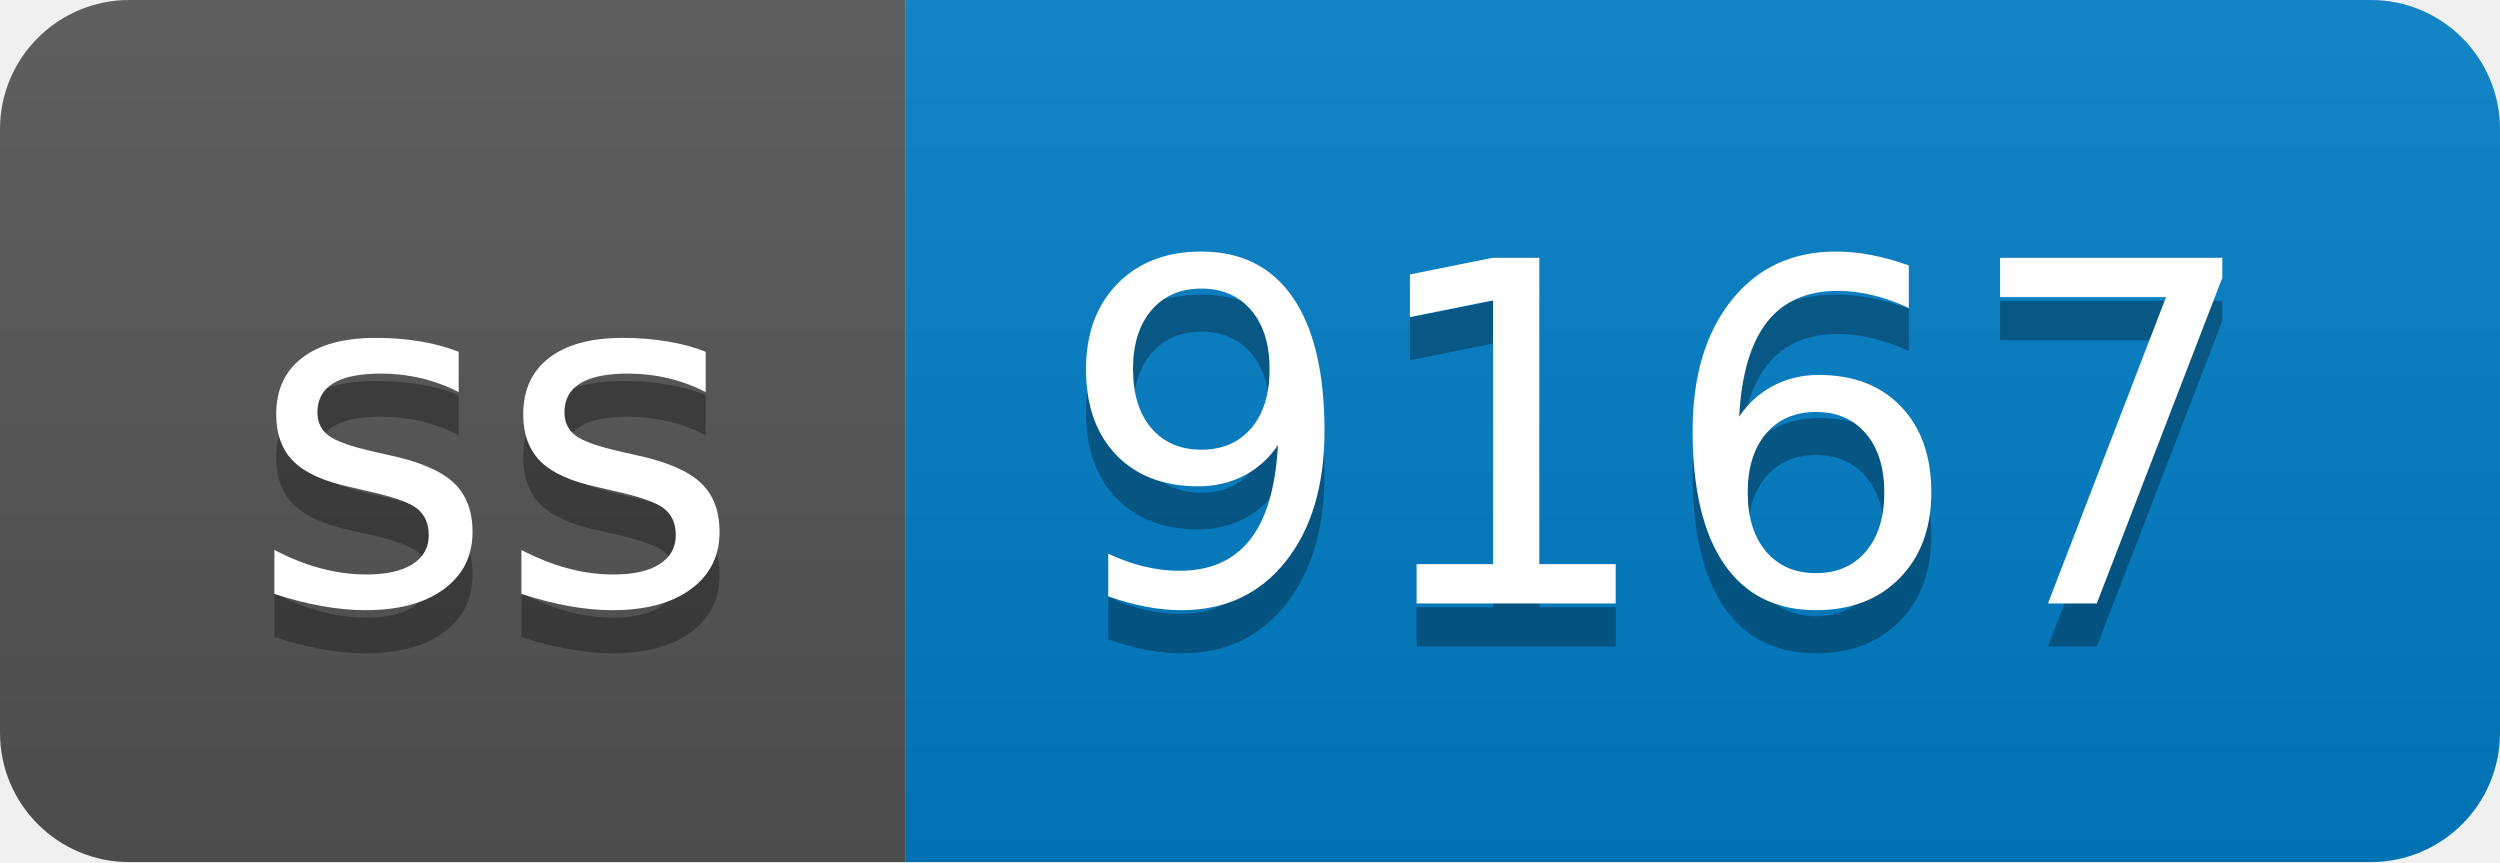
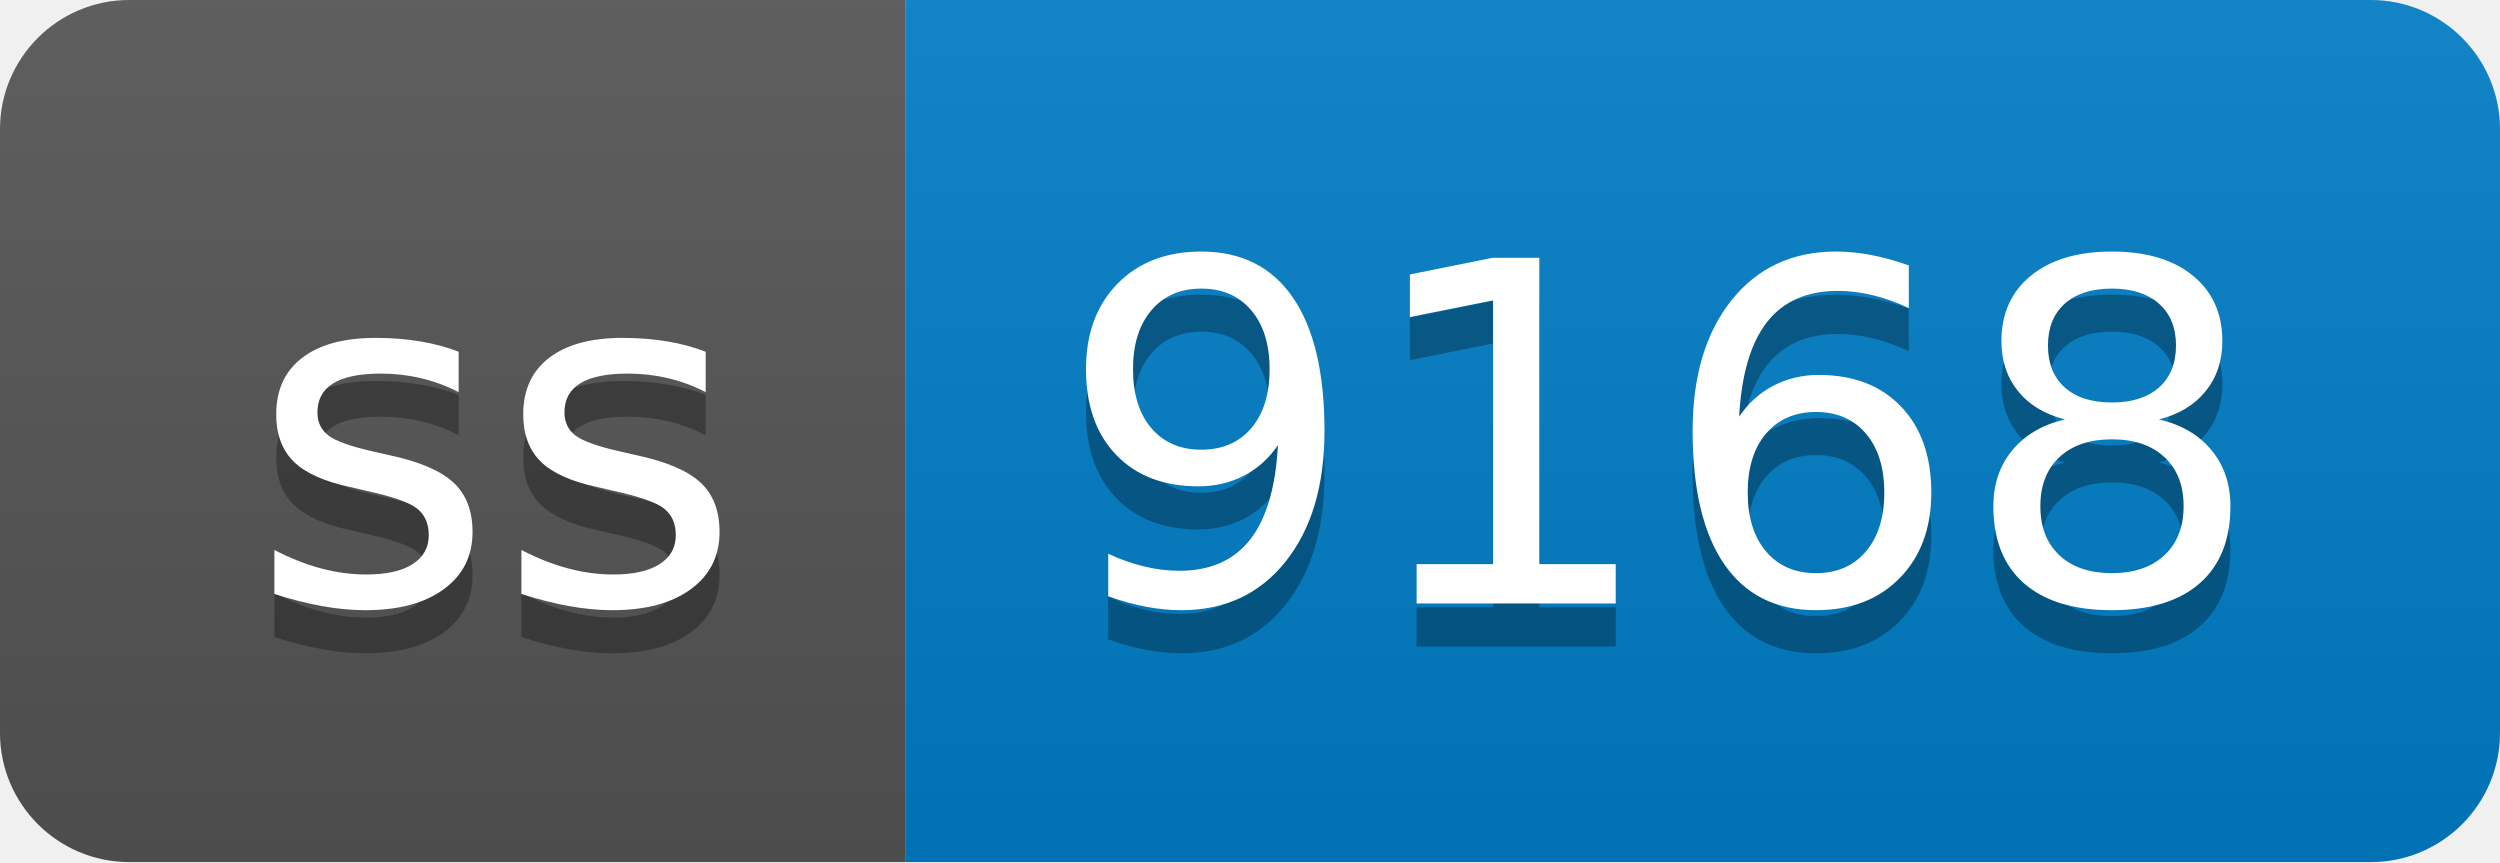
- <svg xmlns="http://www.w3.org/2000/svg" width="58" height="20" role="img" aria-label="ss: 9167">
+ <svg xmlns="http://www.w3.org/2000/svg" width="58" height="20" role="img" aria-label="ss: 9168">
  <linearGradient id="s" x2="0" y2="100%">
    <stop offset="0" stop-color="#bbb" stop-opacity=".1" />
    <stop offset="1" stop-opacity=".1" />
  </linearGradient>
  <clipPath id="r">
    <rect width="58" height="20" rx="3" fill="#fff" />
  </clipPath>
  <g clip-path="url(#r)">
    <rect width="21" height="20" fill="#555" />
    <rect x="21" width="37" height="20" fill="#007ec6" />
    <rect width="58" height="20" fill="url(#s)" />
  </g>
  <g fill="#fff" text-anchor="middle" font-family="Verdana,Geneva,DejaVu Sans,sans-serif" text-rendering="geometricPrecision" font-size="110">
    <text aria-hidden="true" x="115" y="150" fill="#010101" fill-opacity=".3" transform="scale(.1)" textLength="110">ss</text>
    <text x="115" y="140" transform="scale(.1)" fill="#fff" textLength="110">ss</text>
-     <text aria-hidden="true" x="385" y="150" fill="#010101" fill-opacity=".3" transform="scale(.1)" textLength="270">9167</text>
-     <text x="385" y="140" transform="scale(.1)" fill="#fff" textLength="270">9167</text>
+     <text aria-hidden="true" x="385" y="150" fill="#010101" fill-opacity=".3" transform="scale(.1)" textLength="270">9168</text>
+     <text x="385" y="140" transform="scale(.1)" fill="#fff" textLength="270">9168</text>
  </g>
</svg>
